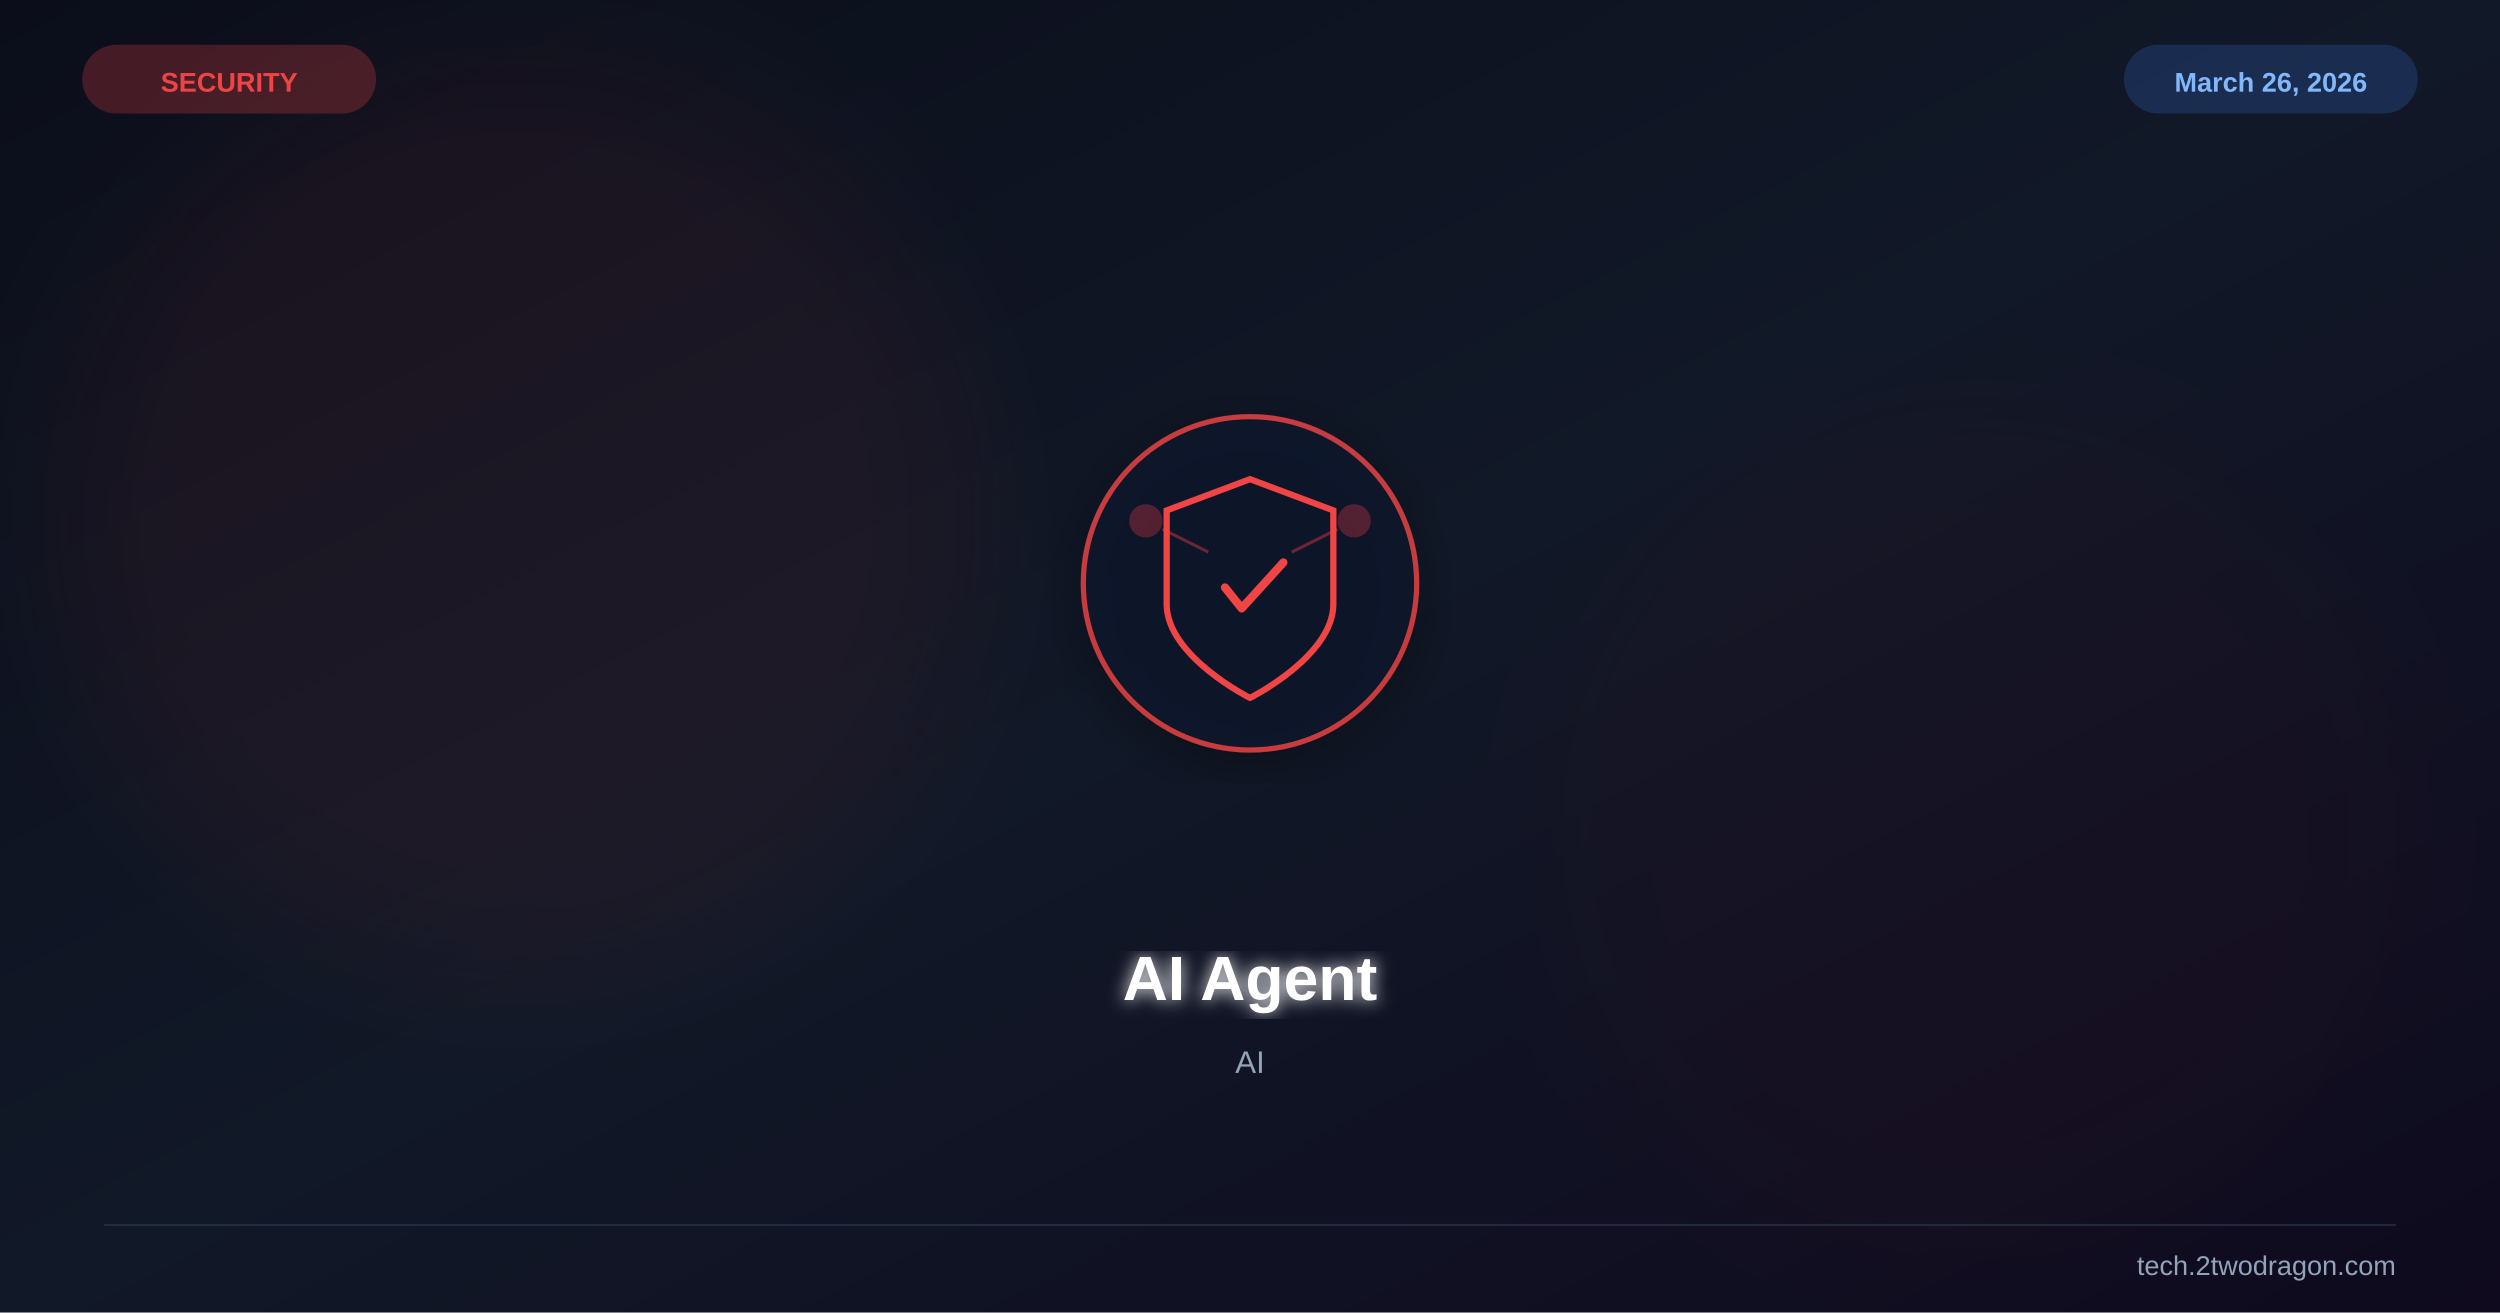
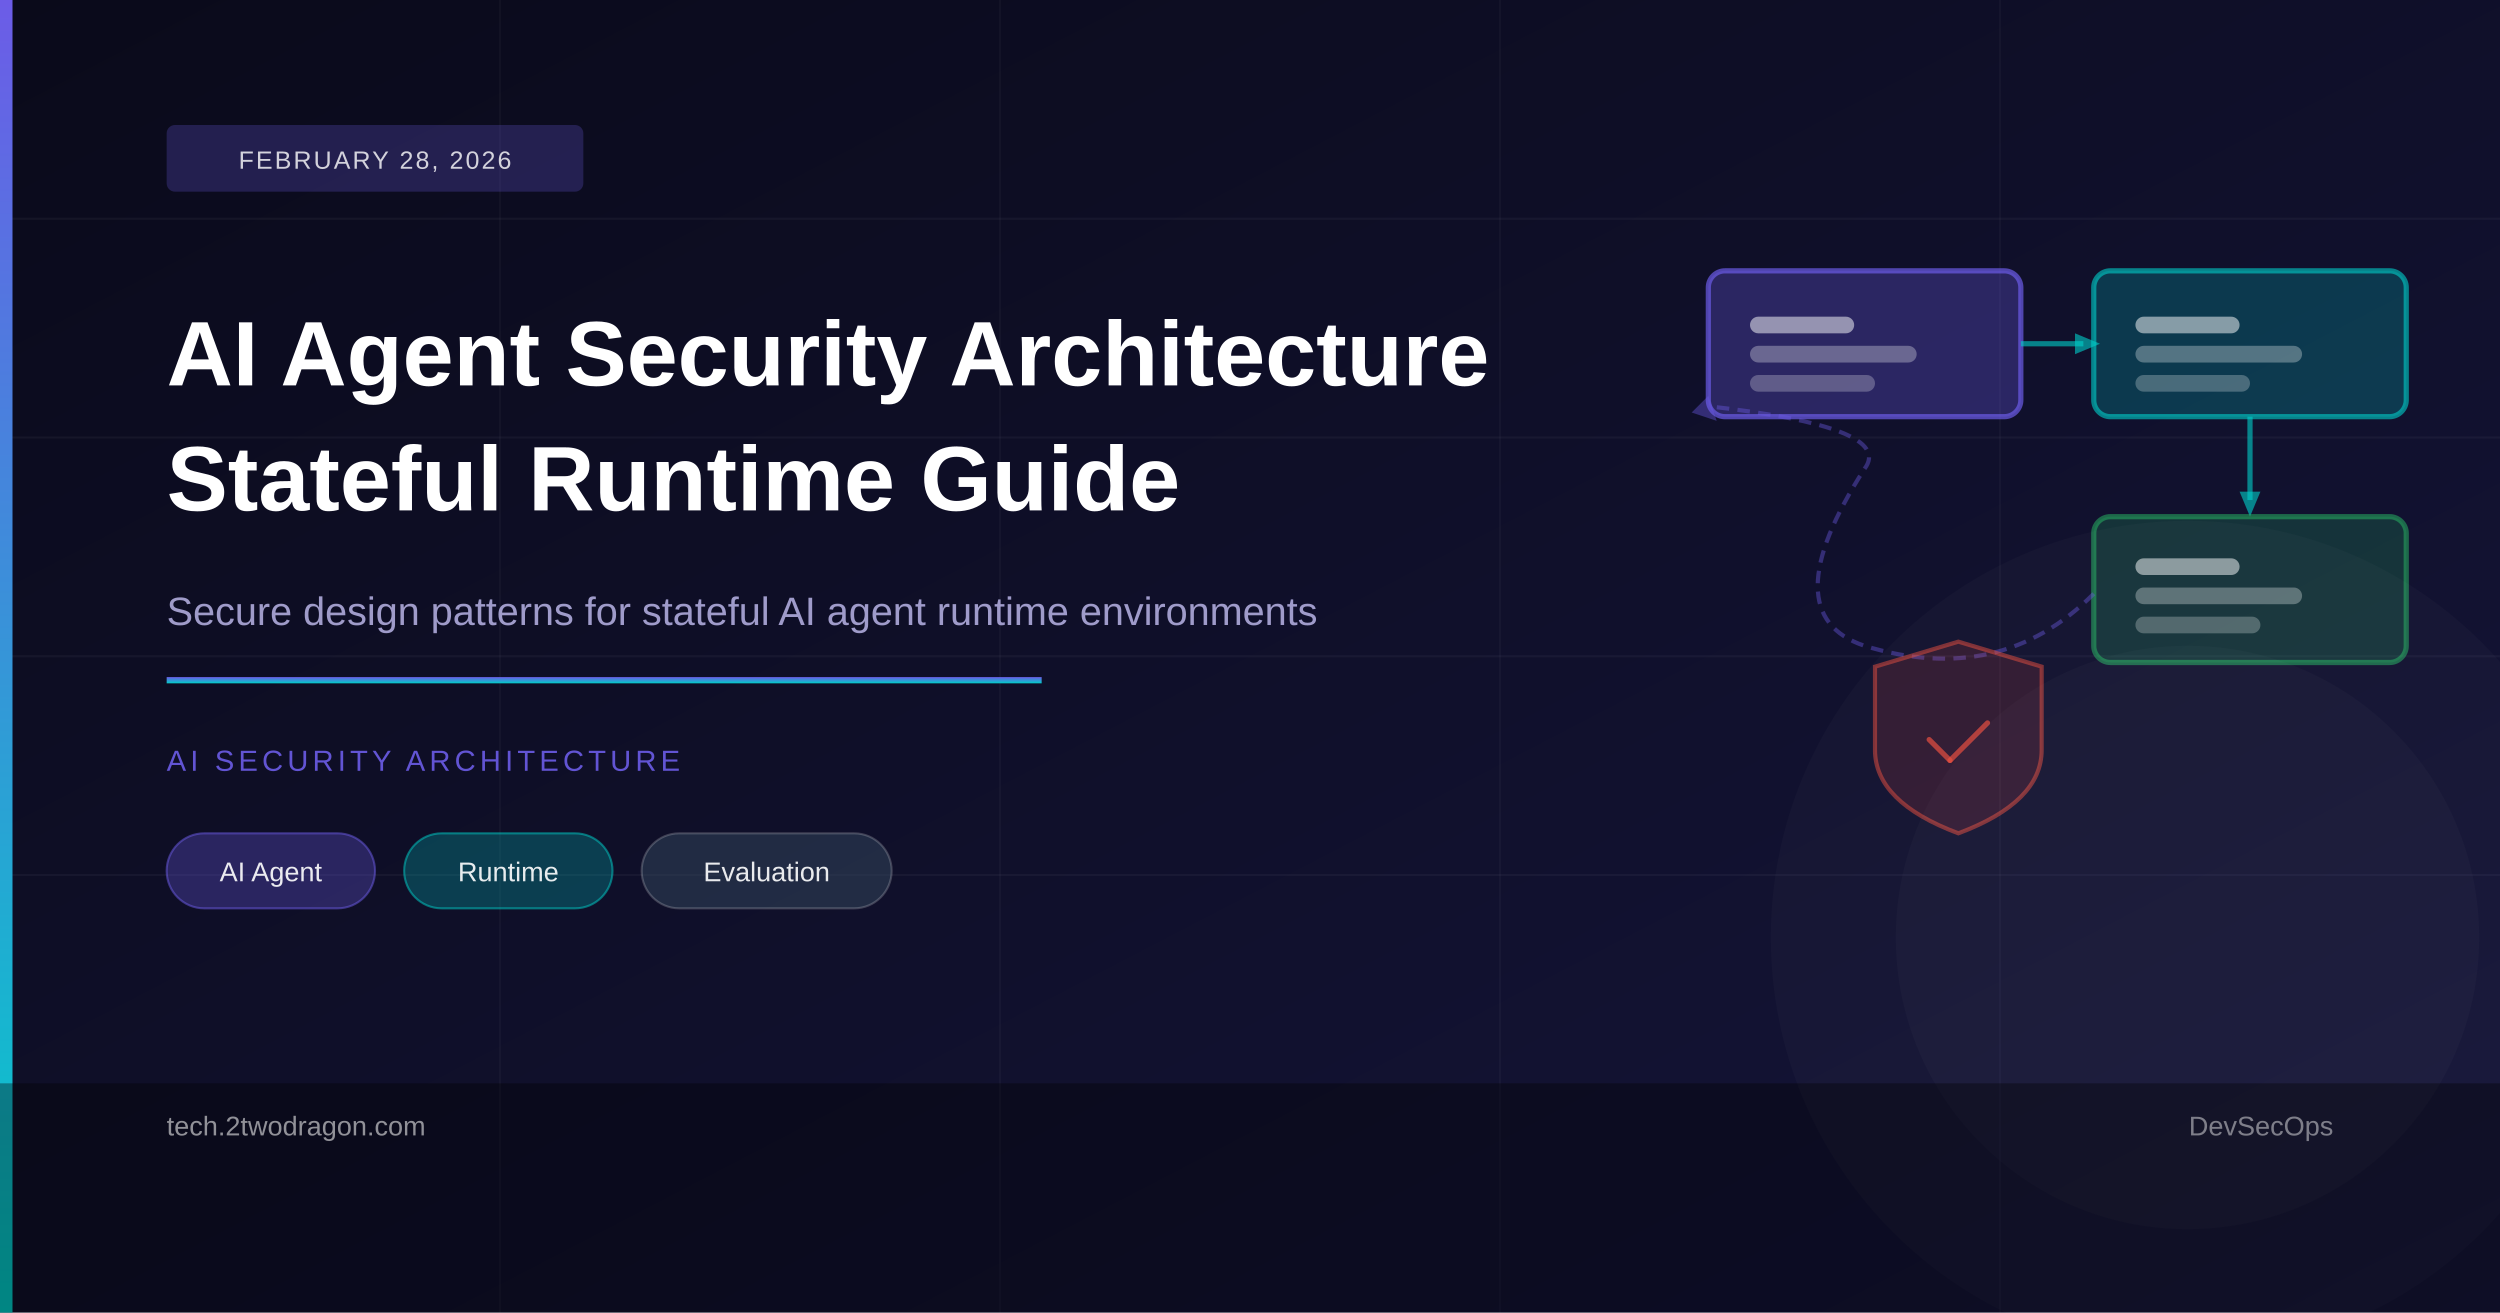
<svg xmlns="http://www.w3.org/2000/svg" viewBox="0 0 1200 630" width="1200" height="630">
  <defs>
    <linearGradient id="bg" x1="0%" y1="0%" x2="100%" y2="100%">
-       <stop offset="0%" stop-color="#0b0e1a" />
-       <stop offset="50%" stop-color="#111827" />
-       <stop offset="100%" stop-color="#0f0a1e" />
+       <stop offset="0%" style="stop-color:#0a0a1a" />
+       <stop offset="100%" style="stop-color:#15153a" />
    </linearGradient>
-     <filter id="glow">
-       <feGaussianBlur stdDeviation="4" result="b" />
-       <feMerge>
-         <feMergeNode in="b" />
-         <feMergeNode in="SourceGraphic" />
-       </feMerge>
-     </filter>
-     <filter id="sg">
-       <feGaussianBlur stdDeviation="30" />
-     </filter>
-     <filter id="shadow">
-       <feDropShadow dx="0" dy="6" stdDeviation="12" flood-color="#000" flood-opacity="0.4" />
-     </filter>
+     <linearGradient id="accent" x1="0%" y1="0%" x2="0%" y2="100%">
+       <stop offset="0%" style="stop-color:#6c5ce7" />
+       <stop offset="100%" style="stop-color:#00cec9" />
+     </linearGradient>
  </defs>
  <rect width="1200" height="630" fill="url(#bg)" />
-   <circle cx="250" cy="250" r="220" fill="#ef4444" opacity="0.06" filter="url(#sg)" />
-   <circle cx="950" cy="400" r="200" fill="#991b1b" opacity="0.04" filter="url(#sg)" />
-   <g transform="translate(600,280)" filter="url(#shadow)">
-     <circle r="80" fill="#0f172a" stroke="#ef4444" stroke-width="2.5" opacity="0.8" />
-     <path d="M0,-50 L40,-35 L40,10 C40,35 0,55 0,55 C0,55 -40,35 -40,10 L-40,-35 Z" fill="none" stroke="#ef4444" stroke-width="3" />
-     <path d="M-12,2 L-4,12 L16,-10" stroke="#ef4444" stroke-width="4" fill="none" stroke-linecap="round" stroke-linejoin="round" />
-     <circle cx="-50" cy="-30" r="8" fill="#ef4444" opacity="0.3" />
-     <circle cx="50" cy="-30" r="8" fill="#ef4444" opacity="0.3" />
-     <line x1="-42" y1="-26" x2="-20" y2="-15" stroke="#ef4444" stroke-width="1.5" opacity="0.4" />
-     <line x1="42" y1="-26" x2="20" y2="-15" stroke="#ef4444" stroke-width="1.5" opacity="0.4" />
-   </g>
-   <text x="600" y="480" font-family="Arial,sans-serif" font-size="30" font-weight="bold" fill="white" text-anchor="middle" filter="url(#glow)">AI Agent</text>
-   <text x="600" y="515" font-family="Arial,sans-serif" font-size="15" fill="#94a3b8" text-anchor="middle">AI</text>
-   <text x="110" y="44" font-family="Arial,sans-serif" font-size="13" font-weight="bold" fill="#ef4444" text-anchor="middle">SECURITY</text>
-   <rect x="40" y="22" width="140" height="32" rx="16" fill="#ef4444" opacity="0.25" stroke="#ef4444" stroke-width="1" />
-   <text x="1090" y="44" font-family="Arial,sans-serif" font-size="13" font-weight="bold" fill="#93c5fd" text-anchor="middle">March 26, 2026</text>
-   <rect x="1020" y="22" width="140" height="32" rx="16" fill="#3b82f6" opacity="0.2" stroke="#3b82f6" stroke-width="1" />
-   <line x1="50" y1="588" x2="1150" y2="588" stroke="#334155" stroke-width="1" opacity="0.5" />
-   <text x="1150" y="612" font-family="Arial,sans-serif" font-size="13" fill="#94a3b8" text-anchor="end">tech.2twodragon.com</text>
+   <line x1="0" y1="105" x2="1200" y2="105" stroke="rgba(255,255,255,0.04)" stroke-width="1" />
+   <line x1="0" y1="210" x2="1200" y2="210" stroke="rgba(255,255,255,0.04)" stroke-width="1" />
+   <line x1="0" y1="315" x2="1200" y2="315" stroke="rgba(255,255,255,0.04)" stroke-width="1" />
+   <line x1="0" y1="420" x2="1200" y2="420" stroke="rgba(255,255,255,0.04)" stroke-width="1" />
+   <line x1="240" y1="0" x2="240" y2="630" stroke="rgba(255,255,255,0.03)" stroke-width="1" />
+   <line x1="480" y1="0" x2="480" y2="630" stroke="rgba(255,255,255,0.03)" stroke-width="1" />
+   <line x1="720" y1="0" x2="720" y2="630" stroke="rgba(255,255,255,0.03)" stroke-width="1" />
+   <line x1="960" y1="0" x2="960" y2="630" stroke="rgba(255,255,255,0.03)" stroke-width="1" />
+   <rect x="820" y="130" width="150" height="70" rx="8" fill="rgba(108,92,231,0.3)" stroke="rgba(108,92,231,0.7)" stroke-width="2.5" />
+   <rect x="840" y="152" width="50" height="8" rx="4" fill="rgba(255,255,255,0.5)" />
+   <rect x="840" y="166" width="80" height="8" rx="4" fill="rgba(255,255,255,0.3)" />
+   <rect x="840" y="180" width="60" height="8" rx="4" fill="rgba(255,255,255,0.25)" />
+   <line x1="970" y1="165" x2="1000" y2="165" stroke="rgba(0,206,201,0.6)" stroke-width="2.5" />
+   <polygon points="996,160 1008,165 996,170" fill="rgba(0,206,201,0.6)" />
+   <rect x="1005" y="130" width="150" height="70" rx="8" fill="rgba(0,206,201,0.22)" stroke="rgba(0,206,201,0.6)" stroke-width="2.5" />
+   <rect x="1025" y="152" width="50" height="8" rx="4" fill="rgba(255,255,255,0.5)" />
+   <rect x="1025" y="166" width="80" height="8" rx="4" fill="rgba(255,255,255,0.3)" />
+   <rect x="1025" y="180" width="55" height="8" rx="4" fill="rgba(255,255,255,0.25)" />
+   <line x1="1080" y1="200" x2="1080" y2="240" stroke="rgba(0,206,201,0.6)" stroke-width="2.5" />
+   <polygon points="1075,236 1080,248 1085,236" fill="rgba(0,206,201,0.6)" />
+   <rect x="1005" y="248" width="150" height="70" rx="8" fill="rgba(39,174,96,0.22)" stroke="rgba(39,174,96,0.55)" stroke-width="2.5" />
+   <rect x="1025" y="268" width="50" height="8" rx="4" fill="rgba(255,255,255,0.5)" />
+   <rect x="1025" y="282" width="80" height="8" rx="4" fill="rgba(255,255,255,0.3)" />
+   <rect x="1025" y="296" width="60" height="8" rx="4" fill="rgba(255,255,255,0.25)" />
+   <path d="M1005,285 Q960,330 895,310 Q850,295 895,225 Q910,205 820,195" fill="none" stroke="rgba(108,92,231,0.4)" stroke-width="2" stroke-dasharray="6,4" />
+   <polygon points="820,190 812,198 824,202" fill="rgba(108,92,231,0.4)" />
+   <path d="M900,360 L900,320 L940,308 L980,320 L980,360 Q980,385 940,400 Q900,385 900,360 Z" fill="rgba(231,76,60,0.15)" stroke="rgba(231,76,60,0.5)" stroke-width="2" />
+   <line x1="926" y1="355" x2="936" y2="365" stroke="rgba(231,76,60,0.7)" stroke-width="2.5" stroke-linecap="round" />
+   <line x1="936" y1="365" x2="954" y2="347" stroke="rgba(231,76,60,0.7)" stroke-width="2.5" stroke-linecap="round" />
+   <circle cx="1050" cy="450" r="200" fill="rgba(255,255,255,0.02)" />
+   <circle cx="1050" cy="450" r="140" fill="rgba(255,255,255,0.02)" />
+   <rect x="0" y="0" width="6" height="630" fill="url(#accent)" />
+   <rect x="80" y="60" width="200" height="32" rx="4" fill="rgba(108,92,231,0.25)" />
+   <text x="180" y="81" font-family="Arial" font-size="12" fill="rgba(255,255,255,0.8)" text-anchor="middle" letter-spacing="1">FEBRUARY 28, 2026</text>
+   <text x="80" y="185" font-family="Arial" font-size="44" font-weight="700" fill="#ffffff">AI Agent Security Architecture</text>
+   <text x="80" y="245" font-family="Arial" font-size="44" font-weight="700" fill="#ffffff">Stateful Runtime Guide</text>
+   <text x="80" y="300" font-family="Arial" font-size="19" fill="rgba(185,180,230,0.85)">Secure design patterns for stateful AI agent runtime environments</text>
+   <rect x="80" y="325" width="420" height="3" fill="url(#accent)" />
+   <text x="80" y="370" font-family="Arial" font-size="14" fill="rgba(108,92,231,0.9)" letter-spacing="2">AI SECURITY ARCHITECTURE</text>
+   <rect x="80" y="400" width="100" height="36" rx="18" fill="rgba(108,92,231,0.3)" stroke="rgba(108,92,231,0.5)" stroke-width="1" />
+   <text x="130" y="423" font-family="Arial" font-size="13" fill="rgba(255,255,255,0.9)" text-anchor="middle">AI Agent</text>
+   <rect x="194" y="400" width="100" height="36" rx="18" fill="rgba(0,206,201,0.25)" stroke="rgba(0,206,201,0.5)" stroke-width="1" />
+   <text x="244" y="423" font-family="Arial" font-size="13" fill="rgba(255,255,255,0.9)" text-anchor="middle">Runtime</text>
+   <rect x="308" y="400" width="120" height="36" rx="18" fill="rgba(52,73,94,0.5)" stroke="rgba(255,255,255,0.2)" stroke-width="1" />
+   <text x="368" y="423" font-family="Arial" font-size="13" fill="rgba(255,255,255,0.9)" text-anchor="middle">Evaluation</text>
+   <rect x="0" y="520" width="1200" height="110" fill="rgba(0,0,0,0.35)" />
+   <text x="80" y="545" font-family="Arial" font-size="13" fill="rgba(255,255,255,0.55)">tech.2twodragon.com</text>
+   <text x="1120" y="545" font-family="Arial" font-size="13" fill="rgba(255,255,255,0.45)" text-anchor="end">DevSecOps</text>
</svg>
